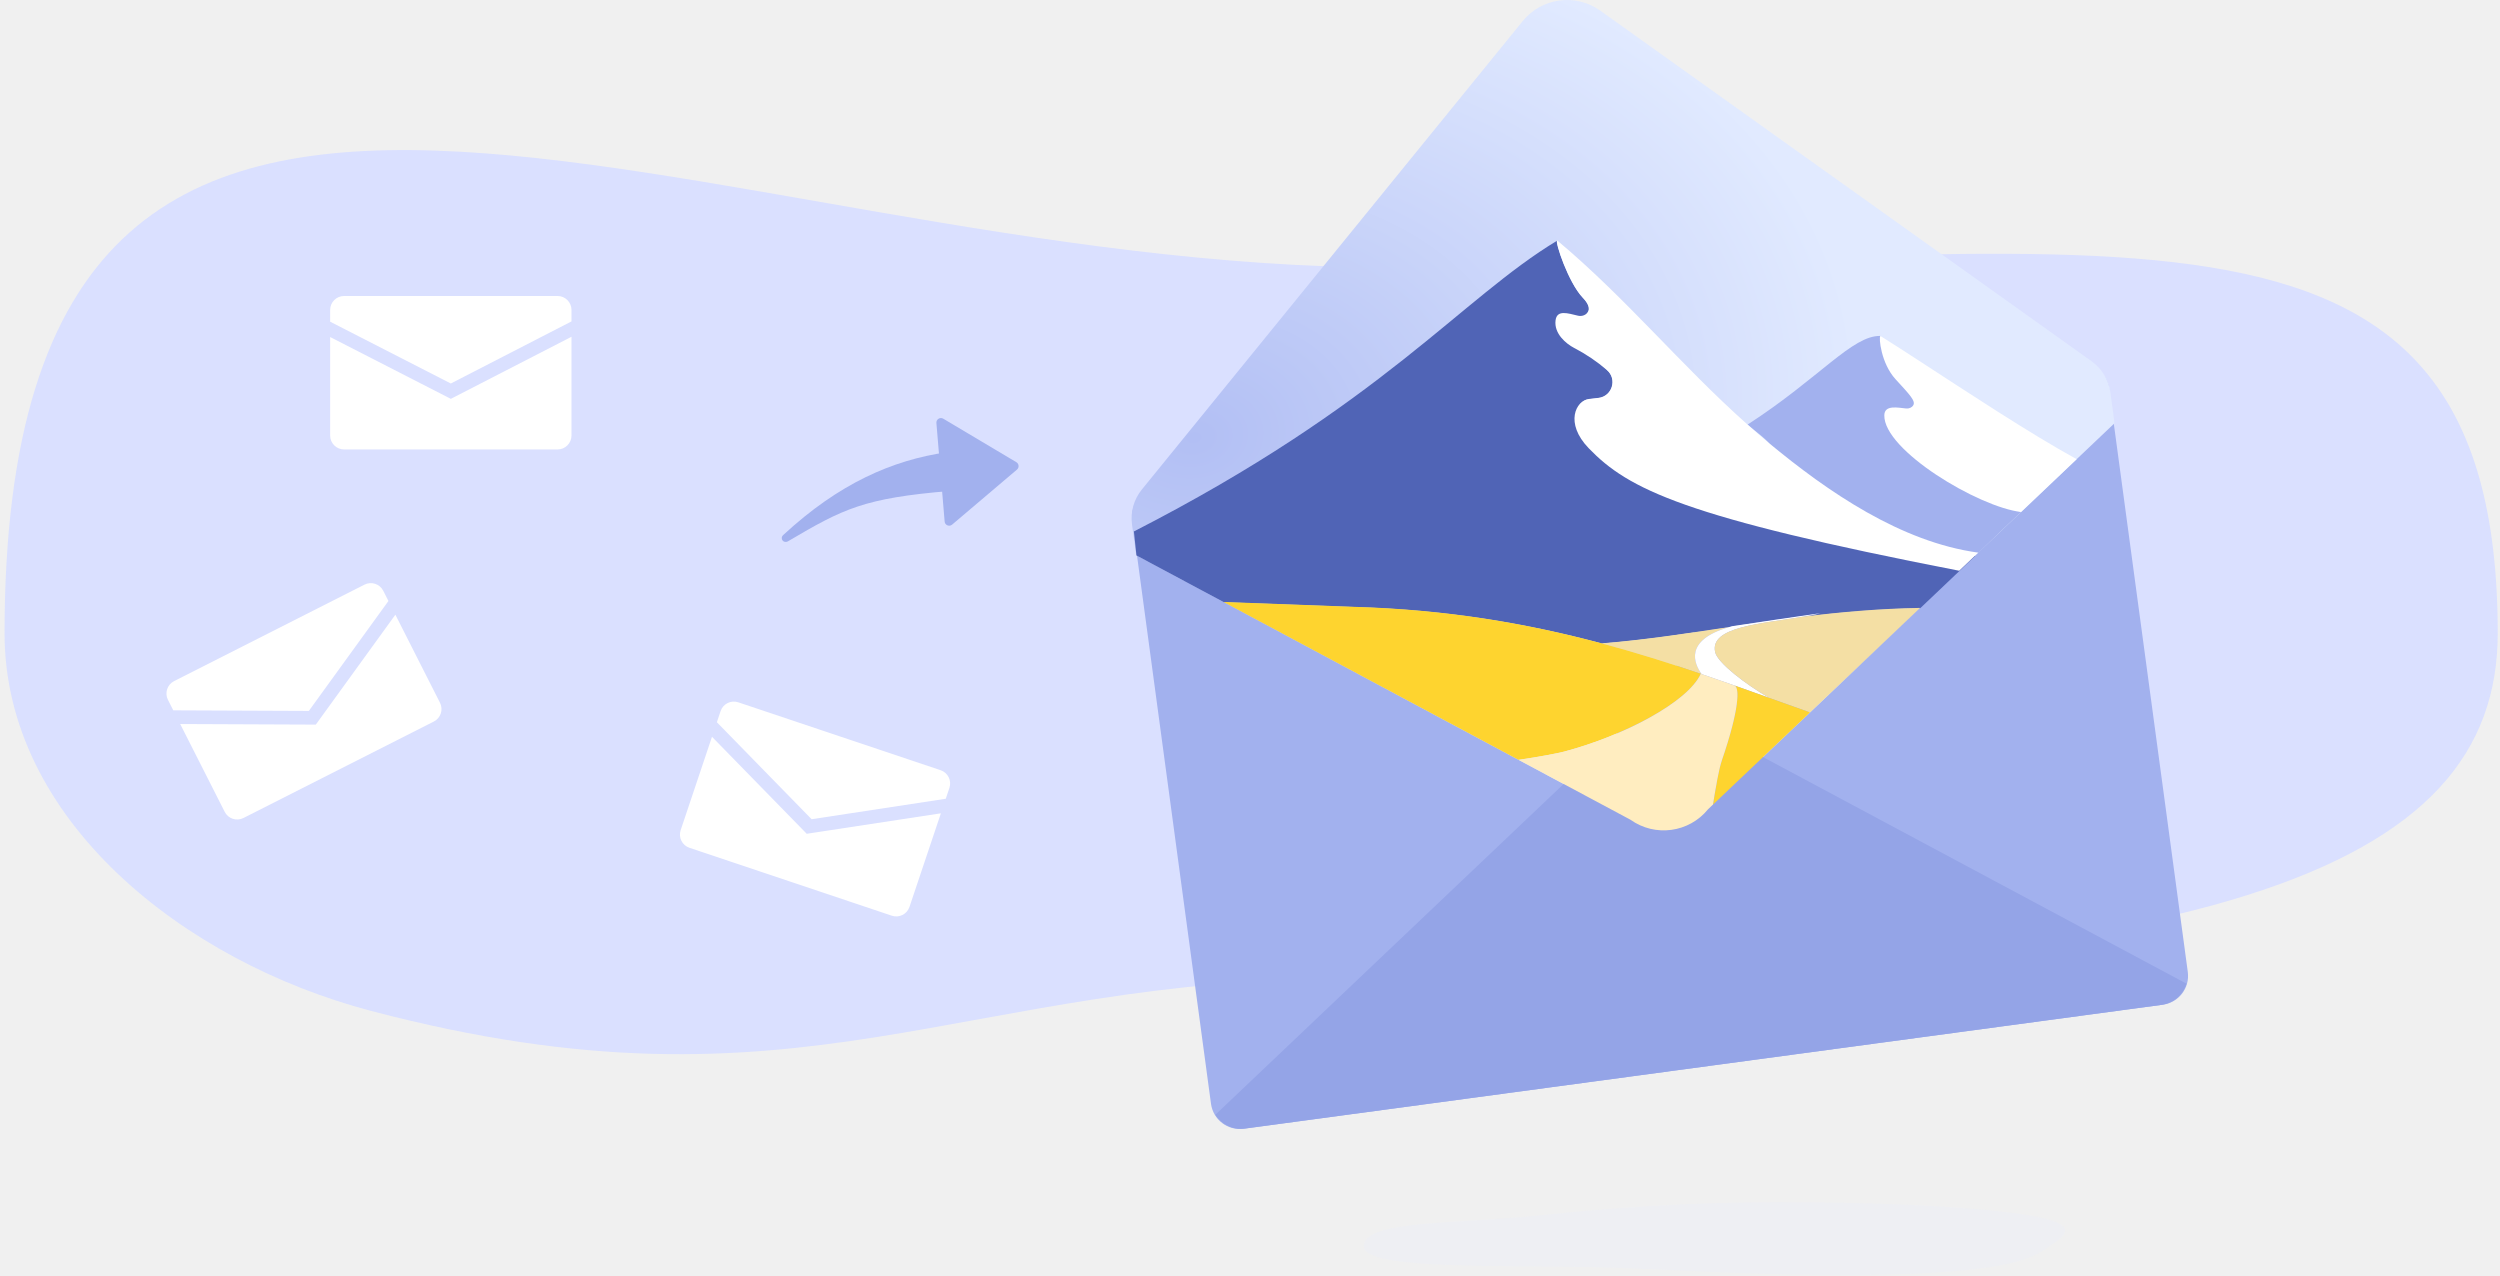
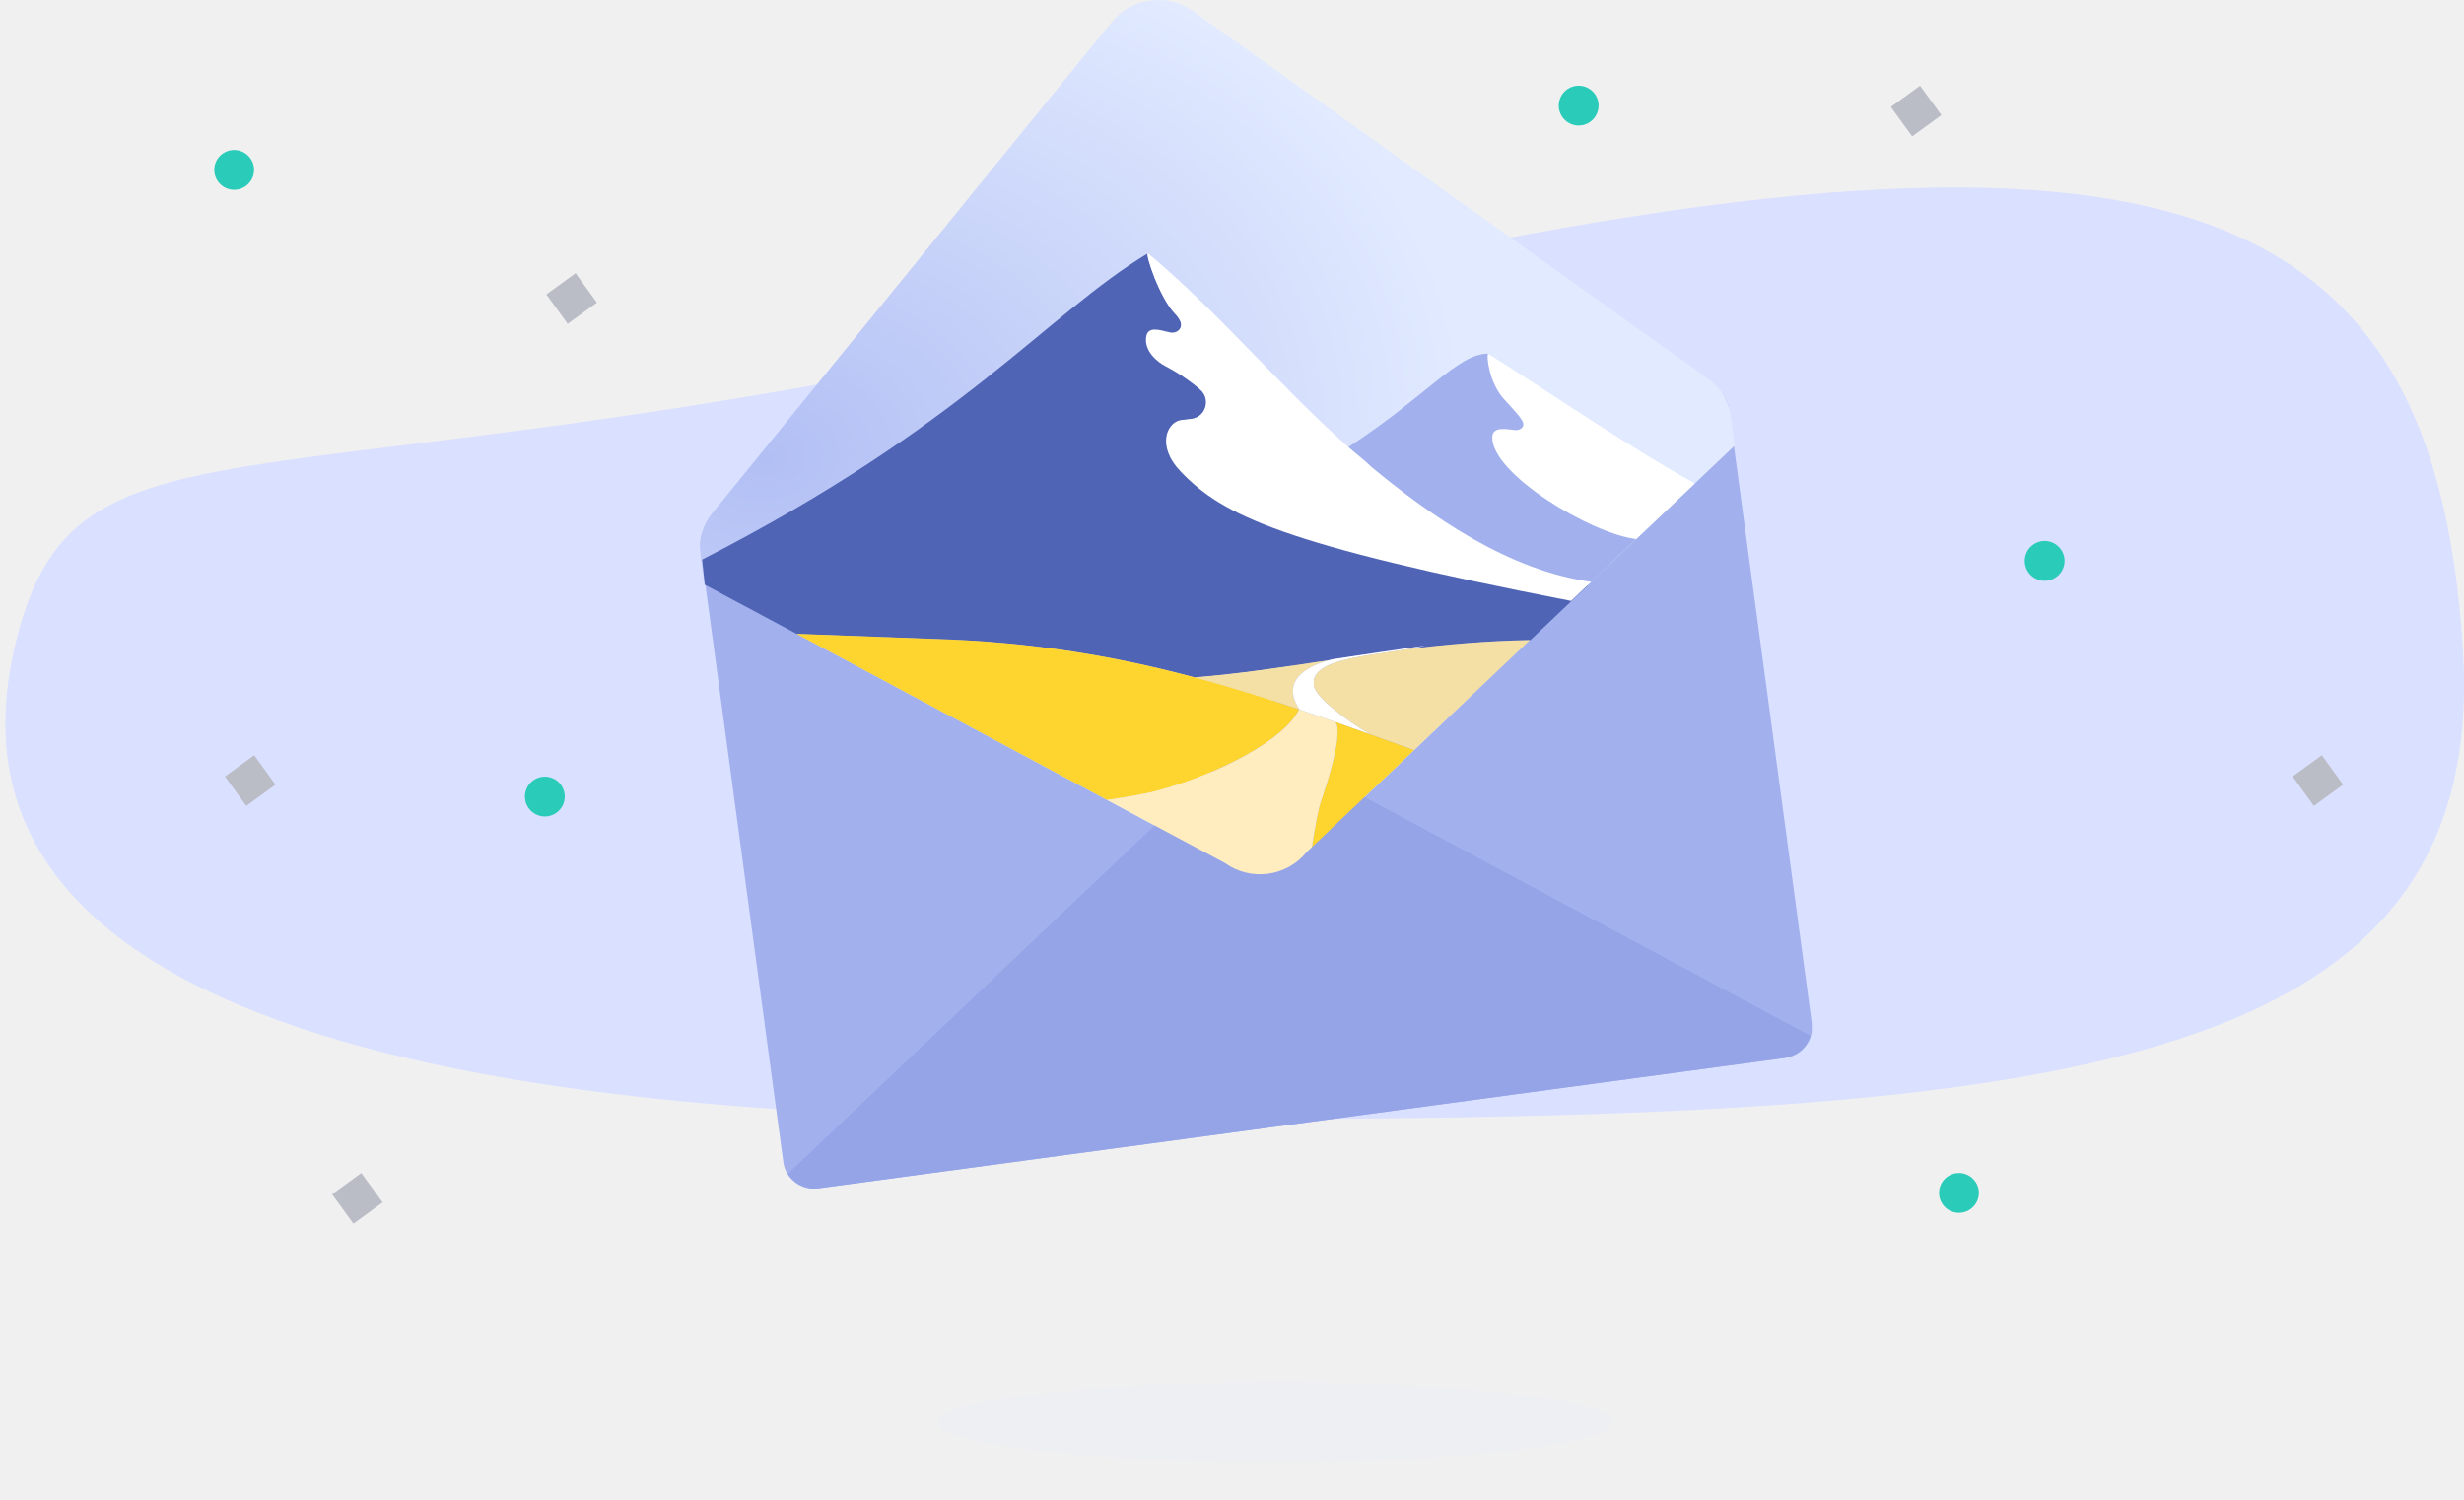
- <svg xmlns="http://www.w3.org/2000/svg" width="549" height="280" fill="none">
+ <svg xmlns="http://www.w3.org/2000/svg" width="460" height="280" fill="none">
  <defs />
-   <path fill="#EEEFF3" fill-rule="evenodd" d="M389.725 264.002c20.707-.049 41.586.79 54.118 2.61 12.233 1.776 10.544 4.108 7.31 6.31-3.63 2.473-6.273 5.327-26.167 6.533-20.61 1.25-44.86.093-66.547-.911-23.859-1.104-58.939.911-58.939-4.897 0-5.769 20.638-4.823 38.971-6.783 14.469-1.547 31.115-2.814 51.254-2.862z" clip-rule="evenodd" />
-   <path fill="#DAE0FF" d="M548.5 139.061c0 52.439-63.353 75.693-250 75.693-88.488 0-122 32.246-217 7.246C40.267 211.149 1 179.993 1 139.061 1-36.5 151.5 58.754 306 58.754s242.5-27 242.5 80.307z" />
-   <mask id="a" width="233" height="169" x="248" y="79" maskUnits="userSpaceOnUse">
-     <path fill="#fff" d="M248.593 79.842h231.906V247.928H248.593V79.842z" />
+   <path fill="#DAE0FF" d="M459.785 121.203C464.969 203.989 376.061 209 214.306 209c-76.686 0-230.904-3.507-211.659-87.797 11.302-49.5 45.863-22.442 222.124-64.533 176.261-42.091 229.467-24.052 235.014 64.533z" />
+   <path fill="#2BCBBA" fill-rule="evenodd" d="M41.454 28.768c1.628-1.249 3.961-.942 5.21.686 1.249 1.628.942 3.961-.686 5.21-1.628 1.249-3.961.942-5.21-.685-1.25-1.629-.942-3.961.686-5.211zM363.454 219.768c1.628-1.249 3.961-.942 5.21.686 1.25 1.629.942 3.961-.686 5.211-1.628 1.249-3.961.941-5.21-.686-1.25-1.629-.942-3.961.686-5.211z" clip-rule="evenodd" />
+   <path fill="#BABDC6" fill-rule="evenodd" d="M102 54.966L107.455 51l3.978 5.493-5.453 3.966-3.98-5.493zM62 222.966L67.454 219l3.979 5.493-5.454 3.965L62 222.966zM301.24 114.966l5.454-3.966 3.979 5.493-5.454 3.965-3.979-5.492zM42 144.966L47.455 141l3.979 5.493-5.454 3.965L42 144.966z" clip-rule="evenodd" />
+   <path fill="#2BCBBA" fill-rule="evenodd" d="M321.368 171.358c1.855-.878 4.071-.085 4.948 1.77.877 1.856.084 4.071-1.771 4.948-1.855.878-4.07.085-4.948-1.77-.877-1.856-.084-4.071 1.771-4.948zM380.128 101.358c1.856-.878 4.071-.085 4.948 1.77.878 1.856.084 4.071-1.77 4.948-1.856.878-4.071.085-4.949-1.77-.877-1.856-.084-4.071 1.771-4.948zM293.128 16.358c1.856-.877 4.071-.085 4.948 1.77.878 1.856.084 4.071-1.77 4.948-1.856.877-4.071.085-4.949-1.77-.877-1.855-.084-4.071 1.771-4.948zM100.128 145.358c1.856-.878 4.071-.085 4.948 1.77.878 1.856.084 4.071-1.77 4.948-1.856.878-4.071.085-4.949-1.77-.877-1.856-.084-4.071 1.77-4.948z" clip-rule="evenodd" />
+   <ellipse cx="238" cy="265.5" fill="#EEEFF3" rx="63" ry="7.5" />
+   <path fill="#BABDC6" fill-rule="evenodd" d="M353 19.966L358.455 16l3.978 5.493-5.453 3.966-3.98-5.493zM428 144.966l5.455-3.966 3.978 5.493-5.453 3.965-3.98-5.492z" clip-rule="evenodd" />
+   <mask id="a" width="209" height="151" x="130" y="71" maskUnits="userSpaceOnUse">
+     <path fill="#fff" d="M130.714 71.469H338.3V221.928H130.714V71.469z" />
  </mask>
  <g mask="url(#a)">
-     <path fill="#A2B1EE" fill-rule="evenodd" d="M474.973 220.627L273.111 247.87c-3.491.471-6.704-1.978-7.175-5.469l-17.285-128.083c-.471-3.492 1.977-6.704 5.468-7.175l201.863-27.243c3.491-.471 6.703 1.977 7.174 5.469l17.286 128.083c.471 3.492-1.978 6.704-5.469 7.175z" clip-rule="evenodd" />
+     <path fill="#A2B1EE" fill-rule="evenodd" d="M333.354 197.49l-180.693 24.386c-3.125.422-6.001-1.77-6.423-4.895L130.766 102.33c-.422-3.126 1.77-6.001 4.895-6.423l180.693-24.386c3.125-.422 6 1.77 6.421 4.895l15.474 114.651c.422 3.125-1.77 6.001-4.895 6.422z" clip-rule="evenodd" />
  </g>
-   <mask id="b" width="217" height="183" x="248" y="0" maskUnits="userSpaceOnUse">
-     <path fill="#fff" d="M248.009 0h216.348v182.352H248.009V0z" />
+   <mask id="b" width="194" height="164" x="130" y="0" maskUnits="userSpaceOnUse">
+     <path fill="#fff" d="M130.19 0h193.661v163.229H130.19V0z" />
  </mask>
  <g mask="url(#b)">
-     <path fill="url(#paint0_radial)" fill-rule="evenodd" d="M351.414 2.335c-5.393-3.849-12.848-2.842-17.028 2.298L250.739 107.512a9.999 9.999 0 00-2.151 7.647l.914 6.769 108.554 58.089c5.393 3.849 12.849 2.842 17.029-2.298l89.272-84.787c-.225-1.668-.589-4.361-.914-6.771a10.002 10.002 0 00-4.101-6.801L351.414 2.335z" clip-rule="evenodd" />
+     <path fill="url(#paint0_radial)" fill-rule="evenodd" d="M222.752 2.09c-4.828-3.445-11.501-2.545-15.243 2.057l-74.588 91.738a9.999 9.999 0 00-2.151 7.647l.757 5.61 97.17 51.997c4.827 3.445 11.501 2.544 15.243-2.057l79.911-75.896c-.188-1.39-.483-3.575-.758-5.611a10.002 10.002 0 00-4.101-6.801L222.752 2.09z" clip-rule="evenodd" />
  </g>
-   <path fill="#94A4E7" fill-rule="evenodd" d="M480.159 216.019l-107.683-57.622c-5.392-3.849-12.848-2.843-17.027 2.298l-88.558 84.108c1.357 2.121 3.856 3.386 6.517 3.026l201.27-27.162c2.659-.359 4.736-2.242 5.481-4.648z" clip-rule="evenodd" />
-   <path fill="#A2B1EE" fill-rule="evenodd" d="M412.923 73.769c-6.161-.115-13.241 9.142-29.157 19.476 1.509 1.342 3.246 2.457 4.615 3.982 5.013 5.588-17.313 41.918-29.399 66.763-7.264 14.933-.656 17.681 19.822 8.244 13.56-11.088 33.072-28.86 60.397-55.41l4.624-4.392c-5.373-1.608-6.549-5.823-10.592-8.989l-20.31-29.674zM417.254 76.521c1.348.867 2.768 1.786 4.241 2.744a615.237 615.237 0 00-4.241-2.744z" clip-rule="evenodd" />
-   <path fill="#fff" fill-rule="evenodd" d="M417.253 76.521c-1.542-.992-2.997-1.919-4.33-2.751-.38.3.141 6.007 3.335 9.502 3.079 3.371 4.491 4.793 3.879 5.749-.32.499-.923.738-1.513.685-1.823-.165-4.771-.87-4.828 1.471-.19 7.683 20.668 20.175 30.029 21.256l12.208-11.595c-10.379-5.709-23.888-14.648-34.539-21.573a952.536 952.536 0 00-4.241-2.744z" clip-rule="evenodd" />
-   <path fill="#8298E9" fill-rule="evenodd" d="M341.932 52.78c.003.002.004.003.006.004-.002-.001-.003-.003-.006-.004z" clip-rule="evenodd" />
-   <path fill="#5064B6" fill-rule="evenodd" d="M349.008 87.656l2.05-.237c3.029-.351 4.184-4.146 1.865-6.128-2.199-1.879-4.82-11.947-4.337-12.51.926-1.079-.079-2.446-.975-3.385-3.15-3.301-6.128-12.233-5.619-12.571-21.264 12.796-38.156 35.789-92.988 63.882l.56 5.264 19.186 10.266c8.31.289 26.787 1.012 28.37 1.056 21.026.585 38.744 3.771 54.651 8.026 9.295-.736 18.519-2.15 28.047-3.583.206-.06.402-.122.618-.179 6.341-.934 12.77-1.937 19.371-2.857-1.162.284-2.417.53-3.72.754 8.125-1.002 16.597-1.761 25.622-1.915l12.039-11.433c-17.7-2.371-37.799-5.678-53.689-9.751-11.031-2.828-21.58-5.754-30.288-14.779-5.357-5.551-3.633-9.588-.763-9.92z" clip-rule="evenodd" />
-   <path fill="#fff" fill-rule="evenodd" d="M383.767 93.245c-14.722-13.095-26.497-27.613-41.827-40.461l-.006-.005-.002-.002c-.002 0-.001.004-.002.004-.509.338 2.469 9.27 5.619 12.57.896.94 1.9 2.307.975 3.386-.483.563-1.274.756-1.996.588-2.232-.52-4.632-1.37-4.929 1.032-.361 2.917 2.316 5.134 4.082 6.05 2.568 1.331 4.981 2.961 7.18 4.841 2.318 1.982 1.165 5.777-1.865 6.128-.684.078-1.367.157-2.05.237-2.871.332-5.418 5.269-.062 10.821 8.708 9.025 20.886 15.15 81.355 26.902l4.187-3.977c-16.951-2.315-32.986-13.302-46.044-24.132-1.578-1.309-3.106-2.64-4.615-3.982z" clip-rule="evenodd" />
-   <path fill="#F4DFA4" fill-rule="evenodd" d="M373.496 147.963c.062.022.114.04.175.062-1.628-2.29-3.945-7.415 6.085-10.332-9.53 1.433-18.754 2.848-28.048 3.584 7.624 2.039 14.834 4.323 21.786 6.687 0 0 .001 0 .002-.001z" clip-rule="evenodd" />
-   <path fill="#fff" fill-rule="evenodd" d="M373.67 148.025l.031.011c1.678.571 3.344 1.147 4.994 1.725.664.229 1.37.476 2.191.769l.001.001c2.571.91 5.113 1.82 7.637 2.725-5.065-2.876-11.34-7.688-11.873-10.027-1.288-5.665 10.225-6.235 19.372-7.816 1.303-.226 2.558-.47 3.722-.755-6.602.92-13.032 1.923-19.372 2.856-.217.058-.413.12-.619.18-10.029 2.916-7.712 8.042-6.084 10.331z" clip-rule="evenodd" />
-   <path fill="#5064B6" fill-rule="evenodd" d="M373.701 148.035c2.003.71 3.366 1.162 4.994 1.725-1.65-.578-3.316-1.154-4.994-1.725z" clip-rule="evenodd" />
-   <path fill="#F4DFA4" fill-rule="evenodd" d="M376.651 143.228c.533 2.339 6.808 7.151 11.873 10.027 3.008 1.078 5.99 2.147 8.959 3.192l24.162-22.951c-9.024.154-17.496.913-25.622 1.916-9.148 1.581-20.661 2.15-19.372 7.816z" clip-rule="evenodd" />
-   <path fill="#FED42F" fill-rule="evenodd" d="M343.512 165.048c13.038-3.469 27.108-10.813 29.982-17.083-6.951-2.366-14.161-4.649-21.785-6.689-15.907-4.255-33.626-7.44-54.651-8.026-1.584-.044-20.06-.766-28.371-1.055l64.79 34.669c4.289-.628 8.558-1.423 10.035-1.816zM388.524 153.255c-2.523-.905-5.065-1.815-7.637-2.724 1.165.422 1.047 5.328-2.725 16.308-.802 2.337-1.371 6.171-1.991 9.85l21.311-20.242c-2.968-1.045-5.949-2.114-8.958-3.192z" clip-rule="evenodd" />
-   <path fill="#FFEDC0" fill-rule="evenodd" d="M378.163 166.838c3.771-10.98 3.89-15.885 2.725-16.308l-.002-.001c-.821-.293-1.527-.54-2.191-.769-1.628-.563-2.99-1.015-4.994-1.725-.01-.004-.02-.007-.03-.011-.061-.022-.113-.04-.175-.062l-.001.001c-2.876 6.272-16.946 13.616-29.984 17.084-1.477.394-5.746 1.188-10.035 1.816l24.581 13.153c5.393 3.849 12.848 2.843 17.027-2.298l1.086-1.03c.621-3.678 1.19-7.513 1.993-9.85z" clip-rule="evenodd" />
-   <g>
-     <path fill="#fff" fill-rule="evenodd" d="M75.564 65c-1.692 0-3.064 1.372-3.064 3.064v2.579l26.498 13.573L125.5 70.581v-2.518c0-1.692-1.372-3.064-3.064-3.064H75.564zM125.5 73.955L99.686 87.235l-.685.352-.685-.351L72.5 74.013v21.623c0 1.692 1.372 3.064 3.064 3.064h46.872c1.692 0 3.064-1.372 3.064-3.064V73.955z" clip-rule="evenodd" />
-   </g>
-   <g>
-     <path fill="#fff" fill-rule="evenodd" d="M162.124 154.228c-1.604-.538-3.341.326-3.879 1.93l-.82 2.445 20.804 21.298 29.462-4.495.801-2.387c.538-1.604-.326-3.341-1.93-3.879l-44.438-14.912zm44.494 24.376l-28.698 4.378-.761.117-.538-.551-20.268-20.749-6.879 20.499c-.538 1.604.326 3.341 1.93 3.879l44.438 14.911c1.604.539 3.34-.325 3.879-1.929l6.897-20.555z" clip-rule="evenodd" />
-   </g>
-   <g>
-     <path fill="#fff" fill-rule="evenodd" d="M38.233 149.571c-1.509.765-2.113 2.608-1.348 4.118l1.166 2.3 29.772.13 17.477-24.14-1.138-2.246c-.765-1.509-2.608-2.113-4.117-1.348l-41.811 21.186zm48.592-14.583l-17.024 23.514-.452.624-.77-.004-29.006-.126 9.774 19.288c.765 1.509 2.608 2.112 4.117 1.348l41.812-21.187c1.509-.764 2.113-2.608 1.348-4.117l-9.8-19.34z" clip-rule="evenodd" />
-   </g>
-   <g fill="#A2B1EE">
-     <path d="M208.594 107.817c-18.918 1.581-23.419 3.897-35.525 11.037-.997.588-1.911-.589-1.061-1.374 12.296-11.362 23.948-16.416 35.875-18.168l.711 8.505z" />
-     <path d="M207.442 114.527l-1.809-21.64c-.068-.81.809-1.359 1.508-.943l16.052 9.554c.589.351.659 1.178.135 1.622l-14.243 12.086c-.62.526-1.575.131-1.643-.679z" />
-   </g>
+   <path fill="#94A4E7" fill-rule="evenodd" d="M337.996 193.365l-96.391-51.579c-4.827-3.445-11.501-2.544-15.241 2.057l-79.271 75.288c1.215 1.899 3.451 3.031 5.833 2.709l180.163-24.314c2.381-.321 4.24-2.007 4.907-4.161z" clip-rule="evenodd" />
+   <path fill="#A2B1EE" fill-rule="evenodd" d="M277.811 66.033c-5.516-.103-11.853 8.183-26.1 17.434 1.351 1.201 2.906 2.199 4.131 3.564 4.487 5.002-15.498 37.522-26.316 59.762-6.502 13.366-.588 15.826 17.743 7.379 12.139-9.925 29.605-25.834 54.064-49.599l4.139-3.932c-4.81-1.44-5.862-5.212-9.481-8.046l-18.18-26.562zM281.688 68.497c1.205.776 2.476 1.599 3.796 2.456a587.35 587.35 0 00-3.796-2.456z" clip-rule="evenodd" />
+   <path fill="#fff" fill-rule="evenodd" d="M281.686 68.496c-1.381-.888-2.683-1.717-3.876-2.463-.34.268.126 5.377 2.985 8.505 2.757 3.017 4.02 4.29 3.473 5.146-.287.446-.826.661-1.355.613-1.631-.148-4.27-.779-4.322 1.317-.169 6.877 18.501 18.059 26.88 19.026l10.928-10.379c-9.29-5.11-21.383-13.111-30.916-19.31a994.505 994.505 0 00-3.797-2.456z" clip-rule="evenodd" />
+   <path fill="#8298E9" fill-rule="evenodd" d="M214.264 47.245c.003.002.004.003.006.004-.002-.001-.003-.003-.006-.004z" clip-rule="evenodd" />
+   <path fill="#5064B6" fill-rule="evenodd" d="M220.598 78.464l1.835-.212c2.712-.314 3.745-3.711 1.669-5.486-1.968-1.682-4.314-10.694-3.882-11.198.829-.966-.07-2.19-.872-3.03-2.82-2.955-5.486-10.95-5.031-11.253-19.033 11.454-34.154 32.036-83.235 57.183l.501 4.712 17.173 9.189c7.439.259 23.978.906 25.396.945 18.82.524 34.681 3.376 48.919 7.185 8.32-.658 16.577-1.925 25.106-3.208.184-.053.36-.108.553-.159 5.676-.836 11.431-1.735 17.34-2.558-1.041.255-2.164.475-3.331.676 7.274-.898 14.858-1.577 22.936-1.715l10.776-10.234c-15.844-2.123-33.834-5.083-48.058-8.729-9.875-2.531-19.317-5.15-27.112-13.229-4.795-4.969-3.253-8.582-.683-8.879z" clip-rule="evenodd" />
+   <path fill="#fff" fill-rule="evenodd" d="M251.712 83.467c-13.178-11.722-23.718-24.718-37.441-36.218a.023.023 0 00-.005-.005l-.002-.002c-.002 0-.001.003-.002.004-.455.303 2.21 8.298 5.03 11.252.802.842 1.701 2.065.873 3.031-.432.504-1.14.677-1.787.526-1.997-.466-4.146-1.226-4.412.923-.323 2.611 2.073 4.596 3.654 5.416 2.299 1.192 4.459 2.65 6.427 4.333 2.075 1.774 1.043 5.171-1.67 5.486-.611.07-1.223.141-1.834.212-2.57.297-4.85 4.716-.056 9.686 7.795 8.078 18.696 13.561 72.824 24.08l3.748-3.559c-15.174-2.073-29.527-11.908-41.216-21.602-1.412-1.171-2.781-2.363-4.131-3.564z" clip-rule="evenodd" />
+   <path fill="#F4DFA4" fill-rule="evenodd" d="M242.518 132.446c.055.02.103.036.156.055-1.457-2.049-3.531-6.637 5.447-9.248-8.53 1.283-16.786 2.55-25.106 3.208 6.825 1.826 13.279 3.87 19.501 5.987l.002-.002z" clip-rule="evenodd" />
+   <path fill="#fff" fill-rule="evenodd" d="M242.674 132.502c.009.003.017.006.027.009 1.502.512 2.993 1.027 4.471 1.544.594.206 1.226.427 1.96.689l.002.001c2.301.814 4.577 1.629 6.836 2.439-4.534-2.574-10.151-6.882-10.628-8.976-1.153-5.071 9.152-5.581 17.34-6.996 1.167-.202 2.29-.421 3.332-.675-5.91.823-11.665 1.721-17.34 2.556-.194.052-.37.108-.554.161-8.977 2.61-6.904 7.199-5.446 9.248z" clip-rule="evenodd" />
+   <path fill="#5064B6" fill-rule="evenodd" d="M242.702 132.51c1.793.636 3.012 1.041 4.469 1.544-1.476-.517-2.967-1.032-4.469-1.544z" clip-rule="evenodd" />
+   <path fill="#F4DFA4" fill-rule="evenodd" d="M245.342 128.208c.477 2.094 6.094 6.401 10.628 8.975 2.693.965 5.362 1.922 8.019 2.857l21.629-20.543c-8.078.137-15.662.816-22.935 1.715-8.189 1.415-18.494 1.924-17.341 6.996z" clip-rule="evenodd" />
+   <path fill="#FED42F" fill-rule="evenodd" d="M215.678 147.739c11.671-3.105 24.265-9.679 26.839-15.291-6.223-2.117-12.677-4.162-19.502-5.988-14.238-3.809-30.099-6.66-48.919-7.184-1.418-.039-17.956-.686-25.396-.944l57.995 31.033c3.84-.562 7.661-1.274 8.983-1.626zM255.97 137.183c-2.258-.81-4.534-1.625-6.836-2.438 1.043.377.937 4.769-2.439 14.598-.718 2.091-1.228 5.524-1.782 8.816l19.076-18.119c-2.657-.935-5.326-1.892-8.019-2.857z" clip-rule="evenodd" />
+   <path fill="#FFEDC0" fill-rule="evenodd" d="M246.695 149.342c3.376-9.829 3.482-14.22 2.439-14.598l-.001-.001c-.735-.262-1.367-.483-1.961-.689-1.458-.503-2.677-.908-4.471-1.544a.426.426 0 00-.027-.009c-.054-.02-.101-.036-.156-.056l-.001.001c-2.574 5.614-15.169 12.188-26.839 15.292-1.323.353-5.144 1.064-8.983 1.626l22.003 11.774c4.827 3.446 11.501 2.545 15.242-2.057l.972-.922c.555-3.292 1.065-6.726 1.783-8.817z" clip-rule="evenodd" />
  <defs>
-     <radialGradient id="paint0_radial" cx="0" cy="0" r="1" gradientTransform="rotate(81.446 75.4133 200.1518) scale(109.391 146.741)" gradientUnits="userSpaceOnUse">
+     <radialGradient id="paint0_radial" cx="0" cy="0" r="1" gradientTransform="matrix(14.56518 96.83008 -129.8907 19.53817 142.823 85.7585)" gradientUnits="userSpaceOnUse">
      <stop stop-color="#B2BFF4" />
      <stop offset="1" stop-color="#E1EAFF" />
    </radialGradient>
  </defs>
</svg>
